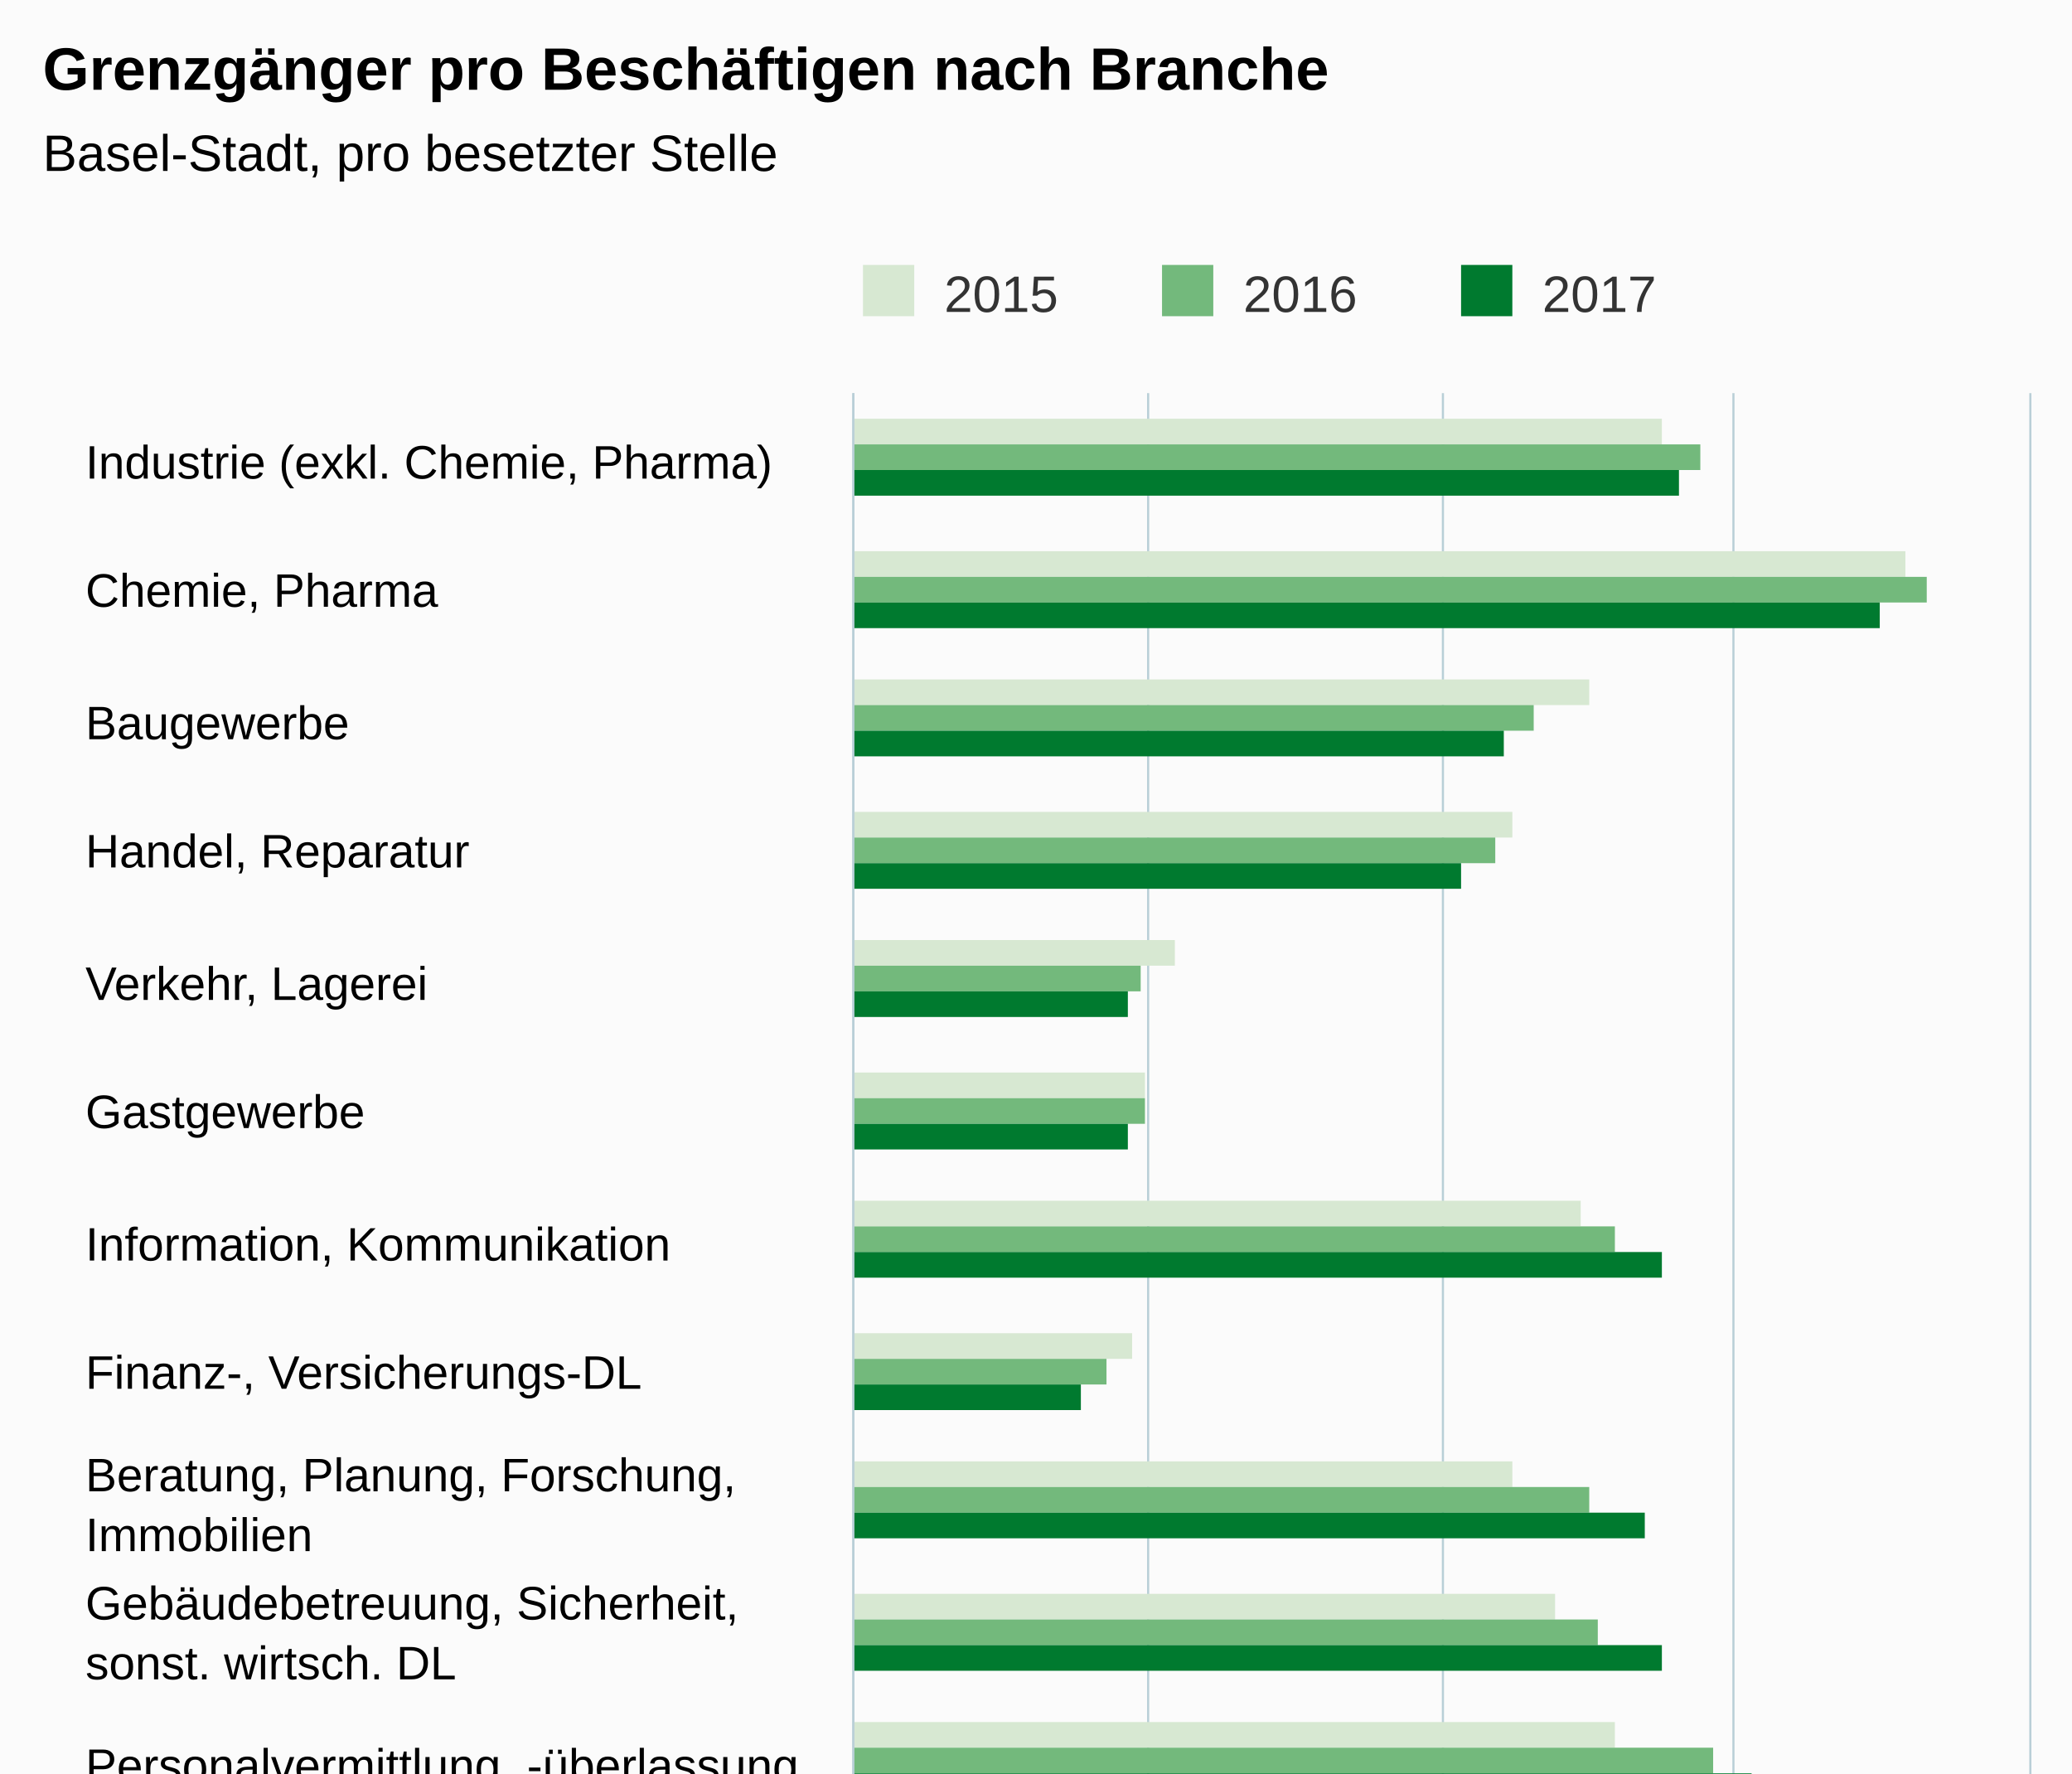
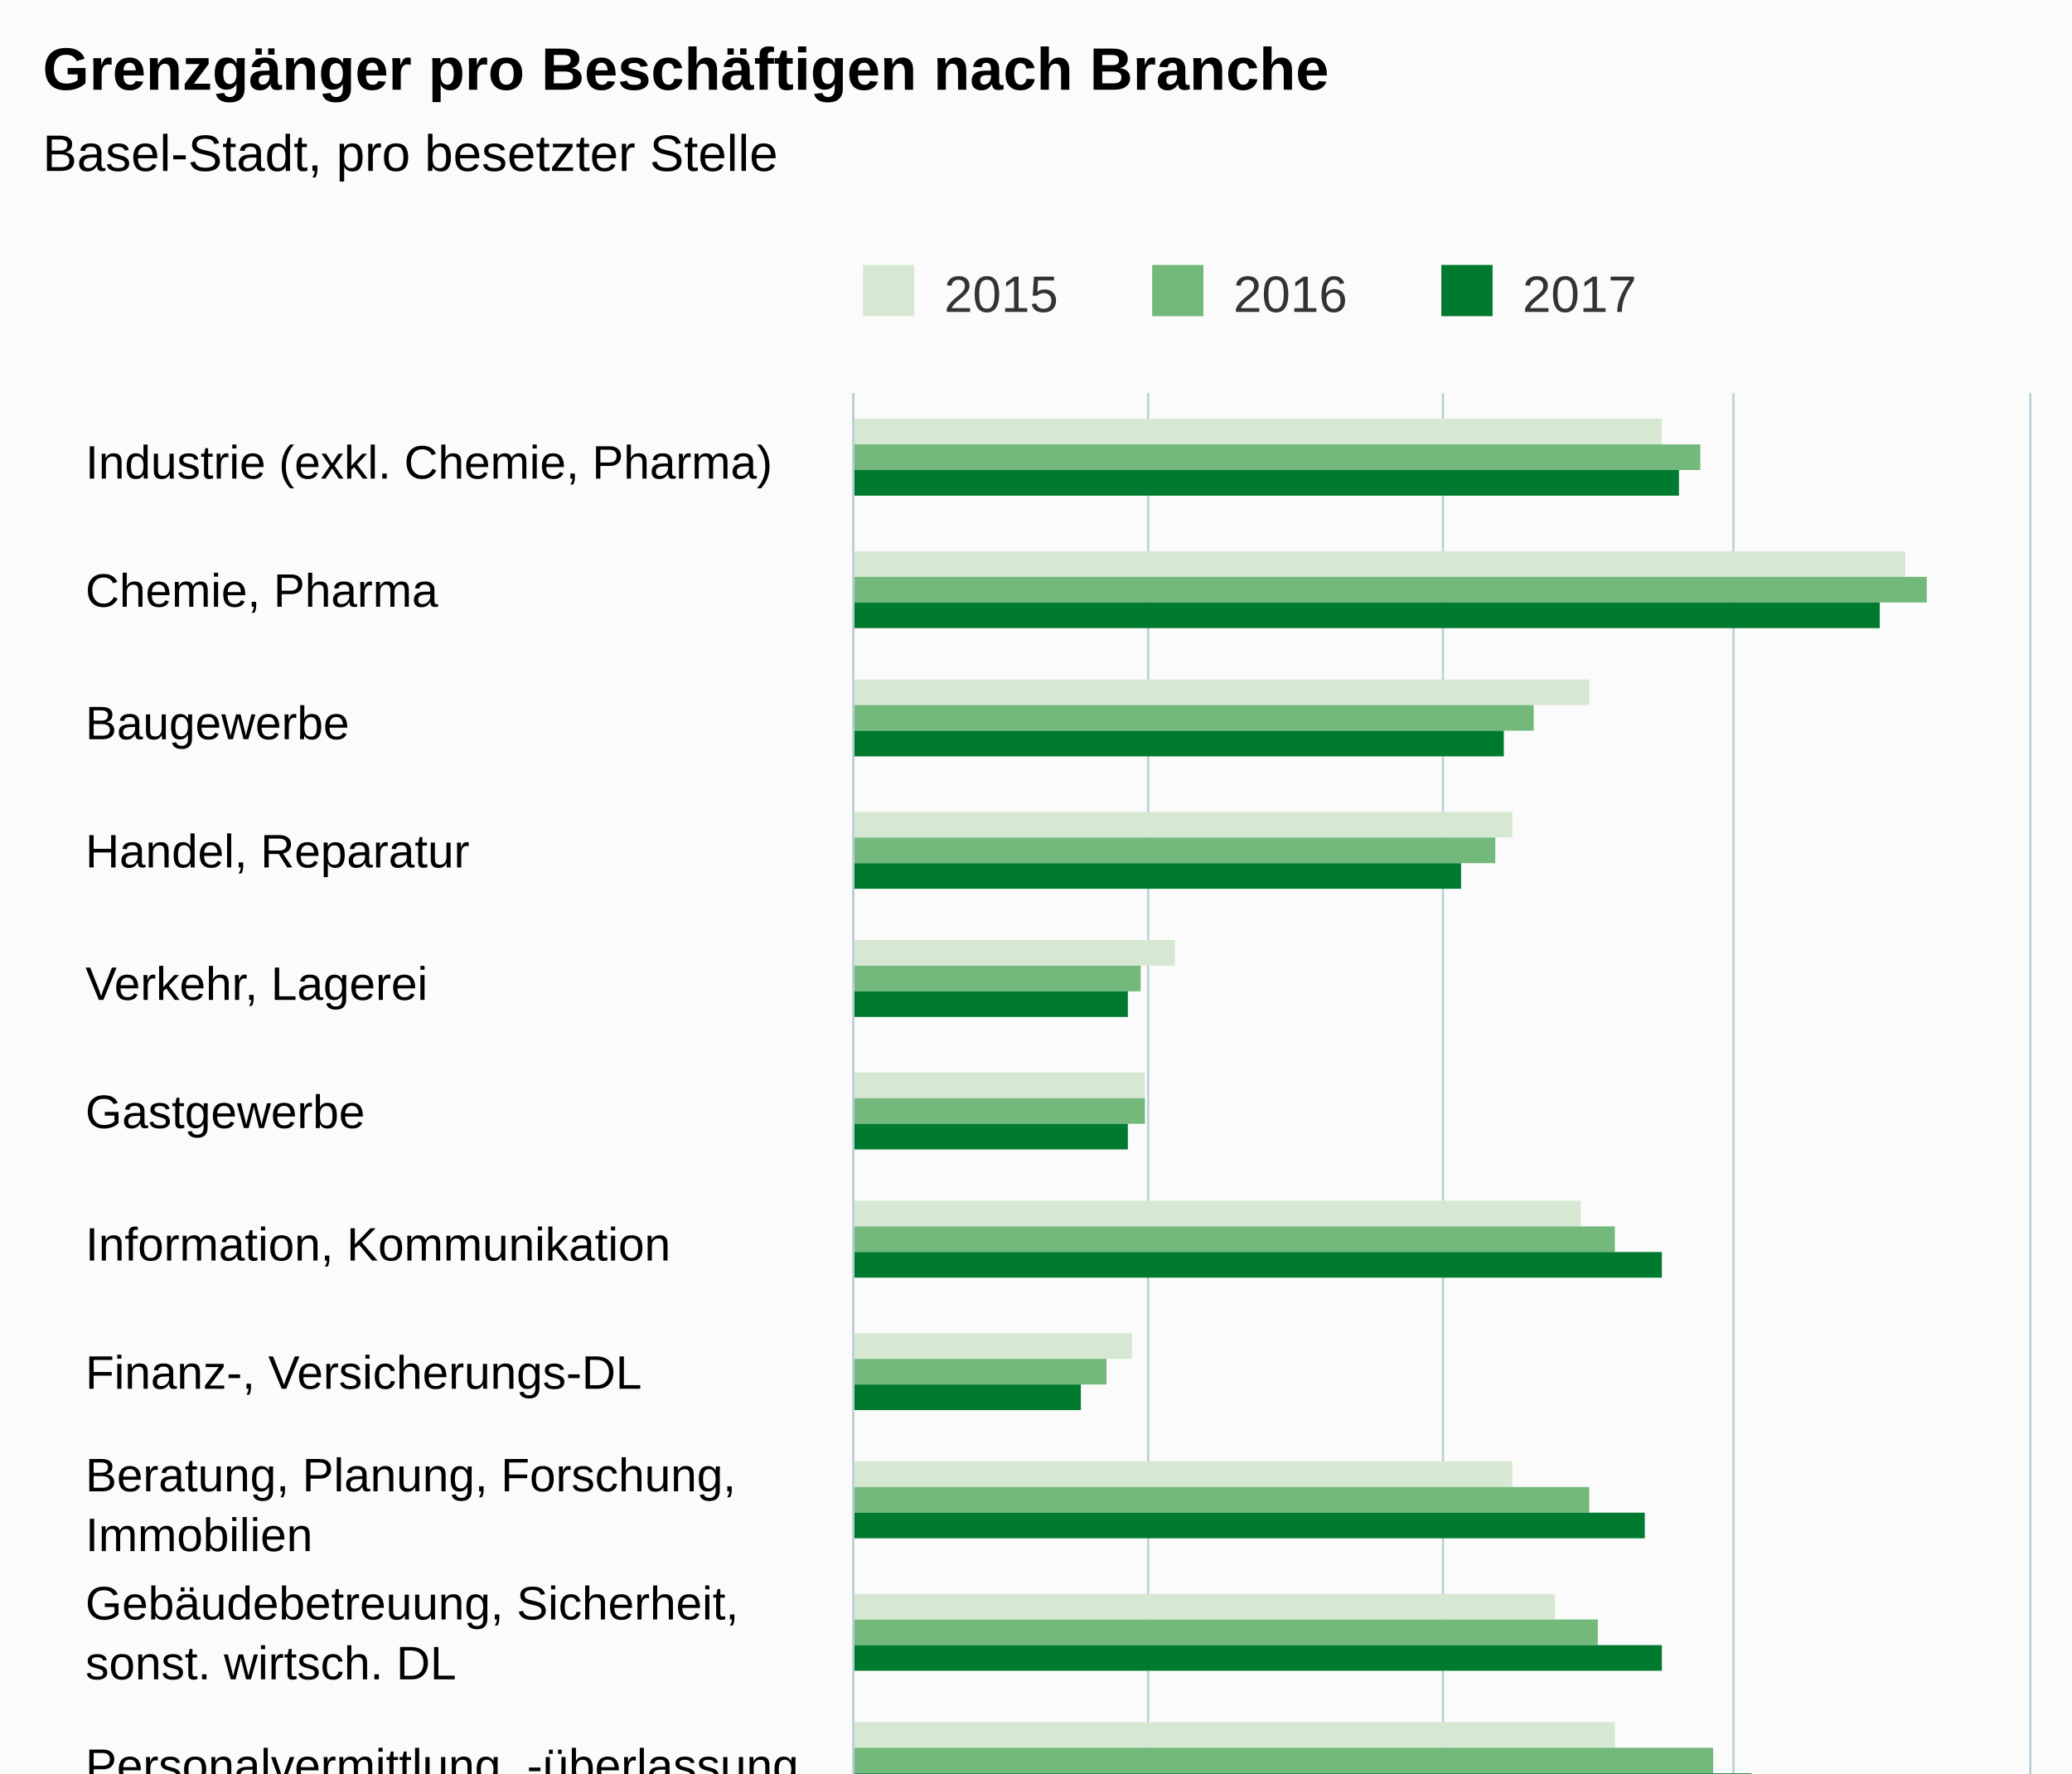
<svg xmlns="http://www.w3.org/2000/svg" version="1.1" class="highcharts-root" style="font-family:Arial;font-size:12px;" viewBox="0 0 485 415">
  <defs>
    <clipPath>
      <rect x="0" y="0" width="488" height="275" fill="none" />
    </clipPath>
    <clipPath id="a">
      <rect x="0" y="0" width="488" height="275" fill="none" />
    </clipPath>
  </defs>
  <rect fill="#fbfbfb" class="highcharts-background" x="0" y="0" width="485" height="650" rx="0" ry="0" />
  <rect fill="none" class="highcharts-plot-background" x="200" y="92" width="275" height="488" />
  <g class="highcharts-pane-group" />
  <g class="highcharts-grid highcharts-xaxis-grid ">
    <path fill="none" class="highcharts-grid-line" d="M 200 123.5 L 475 123.5" opacity="1" />
    <path fill="none" class="highcharts-grid-line" d="M 200 153.5 L 475 153.5" opacity="1" />
    <path fill="none" class="highcharts-grid-line" d="M 200 184.5 L 475 184.5" opacity="1" />
    <path fill="none" class="highcharts-grid-line" d="M 200 214.5 L 475 214.5" opacity="1" />
    <path fill="none" class="highcharts-grid-line" d="M 200 245.5 L 475 245.5" opacity="1" />
    <path fill="none" class="highcharts-grid-line" d="M 200 275.5 L 475 275.5" opacity="1" />
    <path fill="none" class="highcharts-grid-line" d="M 200 306.5 L 475 306.5" opacity="1" />
    <path fill="none" class="highcharts-grid-line" d="M 200 336.5 L 475 336.5" opacity="1" />
    <path fill="none" class="highcharts-grid-line" d="M 200 367.5 L 475 367.5" opacity="1" />
    <path fill="none" class="highcharts-grid-line" d="M 200 397.5 L 475 397.5" opacity="1" />
    <path fill="none" class="highcharts-grid-line" d="M 200 428.5 L 475 428.5" opacity="1" />
    <path fill="none" class="highcharts-grid-line" d="M 200 458.5 L 475 458.5" opacity="1" />
    <path fill="none" class="highcharts-grid-line" d="M 200 489.5 L 475 489.5" opacity="1" />
    <path fill="none" class="highcharts-grid-line" d="M 200 519.5 L 475 519.5" opacity="1" />
    <path fill="none" class="highcharts-grid-line" d="M 200 550.5 L 475 550.5" opacity="1" />
    <path fill="none" class="highcharts-grid-line" d="M 200 580.5 L 475 580.5" opacity="1" />
    <path fill="none" class="highcharts-grid-line" d="M 200 92.5 L 475 92.5" opacity="1" />
  </g>
  <g class="highcharts-grid highcharts-yaxis-grid ">
    <path fill="none" stroke="#B9CFD7" stroke-width="0.5" class="highcharts-grid-line" d="M 199.75 92 L 199.75 580" opacity="1" />
    <path fill="none" stroke="#B9CFD7" stroke-width="0.5" class="highcharts-grid-line" d="M 268.75 92 L 268.75 580" opacity="1" />
    <path fill="none" stroke="#B9CFD7" stroke-width="0.5" class="highcharts-grid-line" d="M 337.75 92 L 337.75 580" opacity="1" />
    <path fill="none" stroke="#B9CFD7" stroke-width="0.5" class="highcharts-grid-line" d="M 405.75 92 L 405.75 580" opacity="1" />
    <path fill="none" stroke="#B9CFD7" stroke-width="0.5" class="highcharts-grid-line" d="M 475.25 92 L 475.25 580" opacity="1" />
  </g>
  <rect fill="none" class="highcharts-plot-border" x="200" y="92" width="275" height="488" />
  <g class="highcharts-axis highcharts-xaxis ">
    <path fill="none" class="highcharts-axis-line" stroke="#B9CFD7" stroke-width="0.5" d="M 199.75 92 L 199.75 580" />
  </g>
  <g class="highcharts-axis highcharts-yaxis ">
    <path fill="none" class="highcharts-axis-line" d="M 200 580 L 475 580" />
  </g>
  <g class="highcharts-series-group">
    <g class="highcharts-series highcharts-series-0 highcharts-column-series " transform="translate(475,580) rotate(90) scale(-1,1) scale(1 1)" clip-path="url(#a)">
      <rect x="476" y="86" width="6" height="190" fill="#D7E8D2" class="highcharts-point" />
      <rect x="445" y="29" width="6" height="247" fill="#D7E8D2" class="highcharts-point" />
      <rect x="415" y="103" width="6" height="173" fill="#D7E8D2" class="highcharts-point" />
      <rect x="384" y="121" width="6" height="155" fill="#D7E8D2" class="highcharts-point" />
      <rect x="354" y="200" width="6" height="76" fill="#D7E8D2" class="highcharts-point" />
      <rect x="323" y="207" width="6" height="69" fill="#D7E8D2" class="highcharts-point" />
      <rect x="293" y="105" width="6" height="171" fill="#D7E8D2" class="highcharts-point" />
      <rect x="262" y="210" width="6" height="66" fill="#D7E8D2" class="highcharts-point" />
      <rect x="232" y="121" width="6" height="155" fill="#D7E8D2" class="highcharts-point" />
      <rect x="201" y="111" width="6" height="165" fill="#D7E8D2" class="highcharts-point" />
      <rect x="171" y="97" width="6" height="179" fill="#D7E8D2" class="highcharts-point" />
      <rect x="140" y="220" width="6" height="56" fill="#D7E8D2" class="highcharts-point" />
      <rect x="110" y="235" width="6" height="41" fill="#D7E8D2" class="highcharts-point" />
      <rect x="79" y="200" width="6" height="76" fill="#D7E8D2" class="highcharts-point" />
      <rect x="49" y="224" width="6" height="52" fill="#D7E8D2" class="highcharts-point" />
      <rect x="18" y="150" width="6" height="126" fill="#D7E8D2" class="highcharts-point" />
    </g>
    <g class="highcharts-markers highcharts-series-0 highcharts-column-series " transform="translate(475,580) rotate(90) scale(-1,1) scale(1 1)" clip-path="none" />
    <g class="highcharts-series highcharts-series-1 highcharts-column-series " transform="translate(475,580) rotate(90) scale(-1,1) scale(1 1)" clip-path="url(#a)">
      <rect x="470" y="77" width="6" height="199" fill="#73B97C" class="highcharts-point" />
      <rect x="439" y="24" width="6" height="252" fill="#73B97C" class="highcharts-point" />
      <rect x="409" y="116" width="6" height="160" fill="#73B97C" class="highcharts-point" />
      <rect x="378" y="125" width="6" height="151" fill="#73B97C" class="highcharts-point" />
      <rect x="348" y="208" width="6" height="68" fill="#73B97C" class="highcharts-point" />
      <rect x="317" y="207" width="6" height="69" fill="#73B97C" class="highcharts-point" />
      <rect x="287" y="97" width="6" height="179" fill="#73B97C" class="highcharts-point" />
      <rect x="256" y="216" width="6" height="60" fill="#73B97C" class="highcharts-point" />
      <rect x="226" y="103" width="6" height="173" fill="#73B97C" class="highcharts-point" />
      <rect x="195" y="101" width="6" height="175" fill="#73B97C" class="highcharts-point" />
      <rect x="165" y="74" width="6" height="202" fill="#73B97C" class="highcharts-point" />
      <rect x="134" y="216" width="6" height="60" fill="#73B97C" class="highcharts-point" />
      <rect x="104" y="238" width="6" height="38" fill="#73B97C" class="highcharts-point" />
      <rect x="73" y="195" width="6" height="81" fill="#73B97C" class="highcharts-point" />
      <rect x="43" y="224" width="6" height="52" fill="#73B97C" class="highcharts-point" />
      <rect x="12" y="147" width="6" height="129" fill="#73B97C" class="highcharts-point" />
    </g>
    <g class="highcharts-markers highcharts-series-1 highcharts-column-series " transform="translate(475,580) rotate(90) scale(-1,1) scale(1 1)" clip-path="none" />
    <g class="highcharts-series highcharts-series-2 highcharts-column-series " transform="translate(475,580) rotate(90) scale(-1,1) scale(1 1)" clip-path="url(#a)">
      <rect x="464" y="82" width="6" height="194" fill="#007A2F" class="highcharts-point" />
      <rect x="433" y="35" width="6" height="241" fill="#007A2F" class="highcharts-point" />
      <rect x="403" y="123" width="6" height="153" fill="#007A2F" class="highcharts-point" />
      <rect x="372" y="133" width="6" height="143" fill="#007A2F" class="highcharts-point" />
      <rect x="342" y="211" width="6" height="65" fill="#007A2F" class="highcharts-point" />
      <rect x="311" y="211" width="6" height="65" fill="#007A2F" class="highcharts-point" />
      <rect x="281" y="86" width="6" height="190" fill="#007A2F" class="highcharts-point" />
      <rect x="250" y="222" width="6" height="54" fill="#007A2F" class="highcharts-point" />
      <rect x="220" y="90" width="6" height="186" fill="#007A2F" class="highcharts-point" />
      <rect x="189" y="86" width="6" height="190" fill="#007A2F" class="highcharts-point" />
      <rect x="159" y="65" width="6" height="211" fill="#007A2F" class="highcharts-point" />
      <rect x="128" y="213" width="6" height="63" fill="#007A2F" class="highcharts-point" />
      <rect x="98" y="241" width="6" height="35" fill="#007A2F" class="highcharts-point" />
      <rect x="67" y="193" width="6" height="83" fill="#007A2F" class="highcharts-point" />
      <rect x="37" y="224" width="6" height="52" fill="#007A2F" class="highcharts-point" />
      <rect x="6" y="147" width="6" height="129" fill="#007A2F" class="highcharts-point" />
    </g>
    <g class="highcharts-markers highcharts-series-2 highcharts-column-series " transform="translate(475,580) rotate(90) scale(-1,1) scale(1 1)" clip-path="none" />
  </g>
  <text x="10" text-anchor="start" class="highcharts-title" style="color:#000000;font-size:14px;font-weight:bold;fill:#000000;" y="21">
    <tspan>Grenzgänger pro Beschäftigen nach Branche</tspan>
  </text>
  <text x="10" text-anchor="start" class="highcharts-subtitle" style="color:#000000;font-size:12px;font-weight:normal;font-family:Arial;fill:#000000;" y="40">
    <tspan>Basel-Stadt, pro besetzter Stelle</tspan>
  </text>
  <g class="highcharts-legend" transform="translate(192,55)">
-     <rect fill="none" class="highcharts-legend-box" rx="0" ry="0" x="0" y="0" width="206" height="25" visibility="visible" />
+     <rect fill="none" class="highcharts-legend-box" rx="0" ry="0" x="0" y="0" width="199" height="25" visibility="visible" />
    <g>
      <g>
        <g class="highcharts-legend-item highcharts-column-series highcharts-color-undefined highcharts-series-0" transform="translate(8,3)">
          <text x="21" style="color:#333333;font-size:12px;font-weight:normal;cursor:pointer;fill:#333333;" text-anchor="start" y="15">
            <tspan>2015</tspan>
          </text>
          <rect x="2" y="4" width="12" height="12" fill="#D7E8D2" class="highcharts-point" />
        </g>
-         <g class="highcharts-legend-item highcharts-column-series highcharts-color-undefined highcharts-series-1" transform="translate(78,3)">
+         <g class="highcharts-legend-item highcharts-column-series highcharts-color-undefined highcharts-series-1" transform="translate(75.6875,3)">
          <text x="21" y="15" style="color:#333333;font-size:12px;font-weight:normal;cursor:pointer;fill:#333333;" text-anchor="start">
            <tspan>2016</tspan>
          </text>
          <rect x="2" y="4" width="12" height="12" fill="#73B97C" class="highcharts-point" />
        </g>
-         <g class="highcharts-legend-item highcharts-column-series highcharts-color-undefined highcharts-series-2" transform="translate(148,3)">
+         <g class="highcharts-legend-item highcharts-column-series highcharts-color-undefined highcharts-series-2" transform="translate(143.375,3)">
          <text x="21" y="15" style="color:#333333;font-size:12px;font-weight:normal;cursor:pointer;fill:#333333;" text-anchor="start">
            <tspan>2017</tspan>
          </text>
          <rect x="2" y="4" width="12" height="12" fill="#007A2F" class="highcharts-point" />
        </g>
      </g>
    </g>
  </g>
  <g class="highcharts-axis-labels highcharts-xaxis-labels ">
    <text x="20" style="color:#000000;cursor:default;font-size:11px;fill:#000000;" text-anchor="start" transform="translate(0,0)" y="112" opacity="1">
      <tspan>Industrie (exkl. Chemie, Pharma)</tspan>
    </text>
    <text x="20" style="color:#000000;cursor:default;font-size:11px;fill:#000000;" text-anchor="start" transform="translate(0,0)" y="142" opacity="1">
      <tspan>Chemie, Pharma</tspan>
    </text>
    <text x="20" style="color:#000000;cursor:default;font-size:11px;fill:#000000;" text-anchor="start" transform="translate(0,0)" y="173" opacity="1">
      Baugewerbe
    </text>
    <text x="20" style="color:#000000;cursor:default;font-size:11px;fill:#000000;" text-anchor="start" transform="translate(0,0)" y="203" opacity="1">
      <tspan>Handel, Reparatur</tspan>
    </text>
    <text x="20" style="color:#000000;cursor:default;font-size:11px;fill:#000000;" text-anchor="start" transform="translate(0,0)" y="234" opacity="1">
      <tspan>Verkehr, Lagerei</tspan>
    </text>
    <text x="20" style="color:#000000;cursor:default;font-size:11px;fill:#000000;" text-anchor="start" transform="translate(0,0)" y="264" opacity="1">
      Gastgewerbe
    </text>
    <text x="20" style="color:#000000;cursor:default;font-size:11px;fill:#000000;" text-anchor="start" transform="translate(0,0)" y="295" opacity="1">
      <tspan>Information, Kommunikation</tspan>
    </text>
    <text x="20" style="color:#000000;cursor:default;font-size:11px;fill:#000000;" text-anchor="start" transform="translate(0,0)" y="325" opacity="1">
      <tspan>Finanz-, Versicherungs-DL</tspan>
    </text>
    <text x="20" style="color:#000000;cursor:default;font-size:11px;fill:#000000;" text-anchor="start" transform="translate(0,0)" y="349" opacity="1">
      <tspan>Beratung, Planung, Forschung,</tspan>
      <tspan dy="14" x="20">Immobilien</tspan>
    </text>
    <text x="20" style="color:#000000;cursor:default;font-size:11px;fill:#000000;" text-anchor="start" transform="translate(0,0)" y="379" opacity="1">
      <tspan>Gebäudebetreuung, Sicherheit,</tspan>
      <tspan dy="14" x="20">sonst. wirtsch. DL</tspan>
    </text>
    <text x="20" style="color:#000000;cursor:default;font-size:11px;fill:#000000;" text-anchor="start" transform="translate(0,0)" y="417" opacity="1">
      <tspan>Personalvermittlung, -überlassung</tspan>
    </text>
    <text x="20" style="color:#000000;cursor:default;font-size:11px;fill:#000000;" text-anchor="start" transform="translate(0,0)" y="440" opacity="1">
      <tspan>Öffentliche Verwaltung,</tspan>
      <tspan dy="14" x="20">Sozialversicherungen</tspan>
    </text>
    <text x="20" style="color:#000000;cursor:default;font-size:11px;fill:#000000;" text-anchor="start" transform="translate(0,0)" y="478" opacity="1">
      <tspan>Erziehung, Unterricht</tspan>
    </text>
    <text x="20" style="color:#000000;cursor:default;font-size:11px;fill:#000000;" text-anchor="start" transform="translate(0,0)" y="508" opacity="1">
      <tspan>Gesundheits-, Sozialwesen</tspan>
    </text>
    <text x="20" style="color:#000000;cursor:default;font-size:11px;fill:#000000;" text-anchor="start" transform="translate(0,0)" y="539" opacity="1">
      <tspan>Kultur, Unterhaltung, pers. DL</tspan>
    </text>
    <text x="20" style="color:#000000;cursor:default;font-size:11px;fill:#000000;" text-anchor="start" transform="translate(0,0)" y="569" opacity="1">
      Total
    </text>
  </g>
  <g class="highcharts-axis-labels highcharts-yaxis-labels ">
    <text x="200" style="color:#000000;cursor:default;font-size:11px;fill:#000000;" text-anchor="middle" transform="translate(0,0)" y="599" opacity="1">
      0%
    </text>
    <text x="268.75" style="color:#000000;cursor:default;font-size:11px;fill:#000000;" text-anchor="middle" transform="translate(0,0)" y="599" opacity="1">
      10%
    </text>
    <text x="337.5" style="color:#000000;cursor:default;font-size:11px;fill:#000000;" text-anchor="middle" transform="translate(0,0)" y="599" opacity="1">
      20%
    </text>
    <text x="406.25" style="color:#000000;cursor:default;font-size:11px;fill:#000000;" text-anchor="middle" transform="translate(0,0)" y="599" opacity="1">
      30%
    </text>
    <text x="464.008" style="color:#000000;cursor:default;font-size:11px;fill:#000000;" text-anchor="middle" transform="translate(0,0)" y="599" opacity="1">
      40%
    </text>
  </g>
  <text x="10" class="highcharts-credits" text-anchor="start" style="cursor:default;color:#000000;font-size:10px;fill:#000000;" y="625">
    <tspan>Quelle: Bundesamt für Statistik (BFS), Statistik der Unternehmensstruktur (STATENT);</tspan>
    <tspan x="10" dy="13">Bundesamt für Statistik (BFS), Grenzgängerstatistik (GGS)</tspan>
  </text>
</svg>
